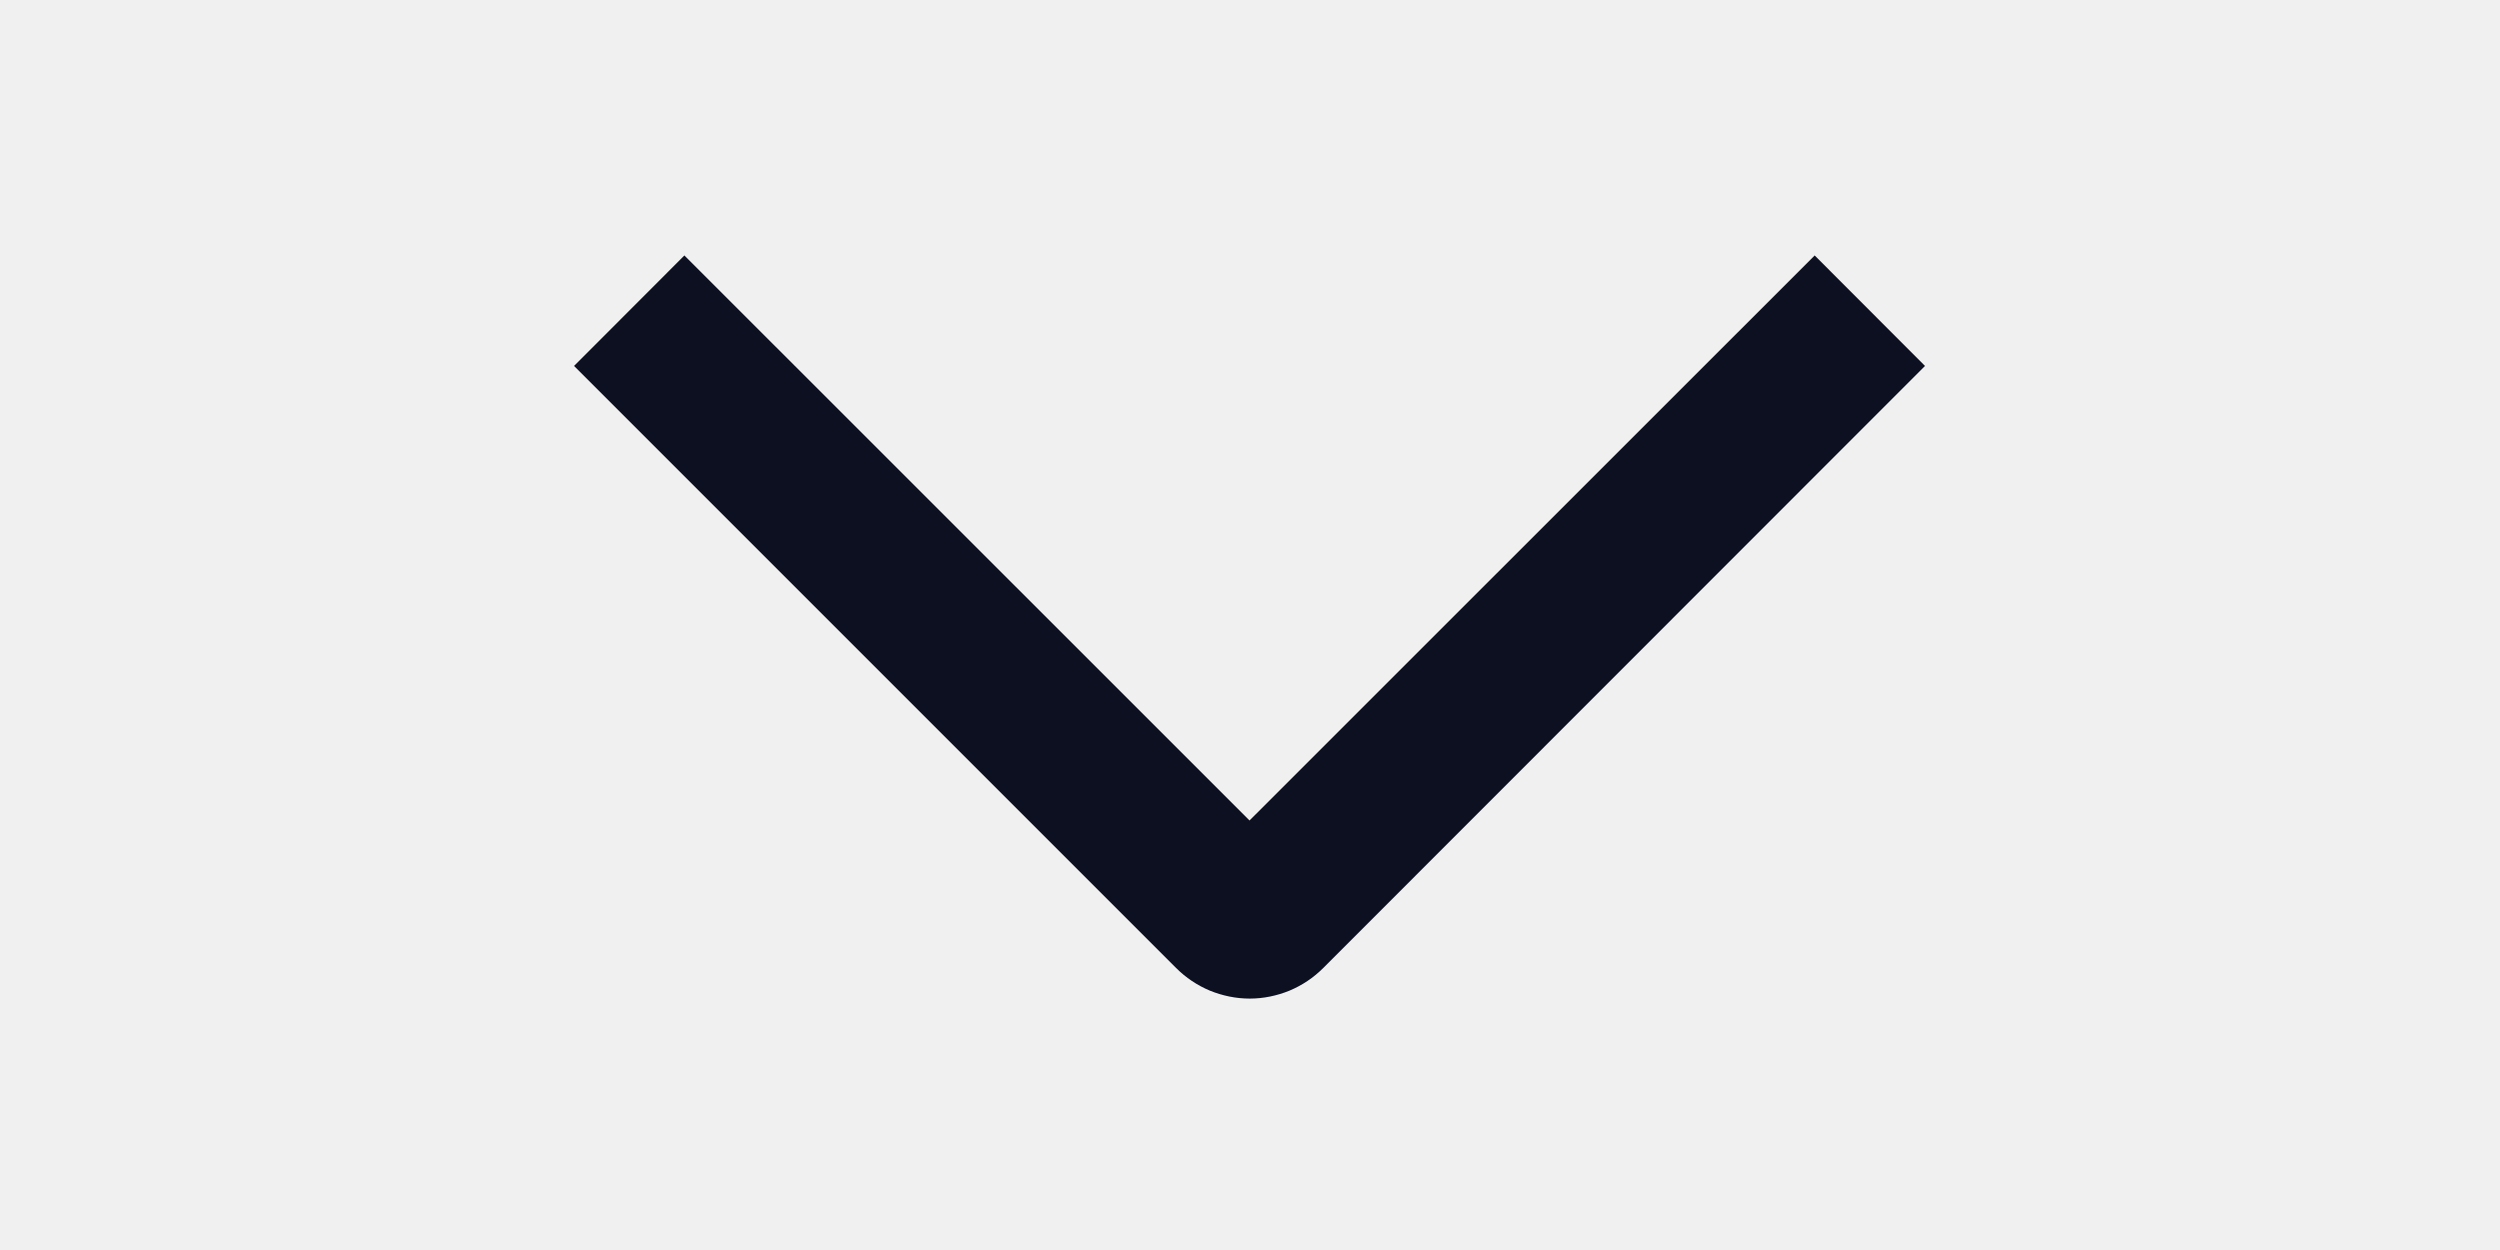
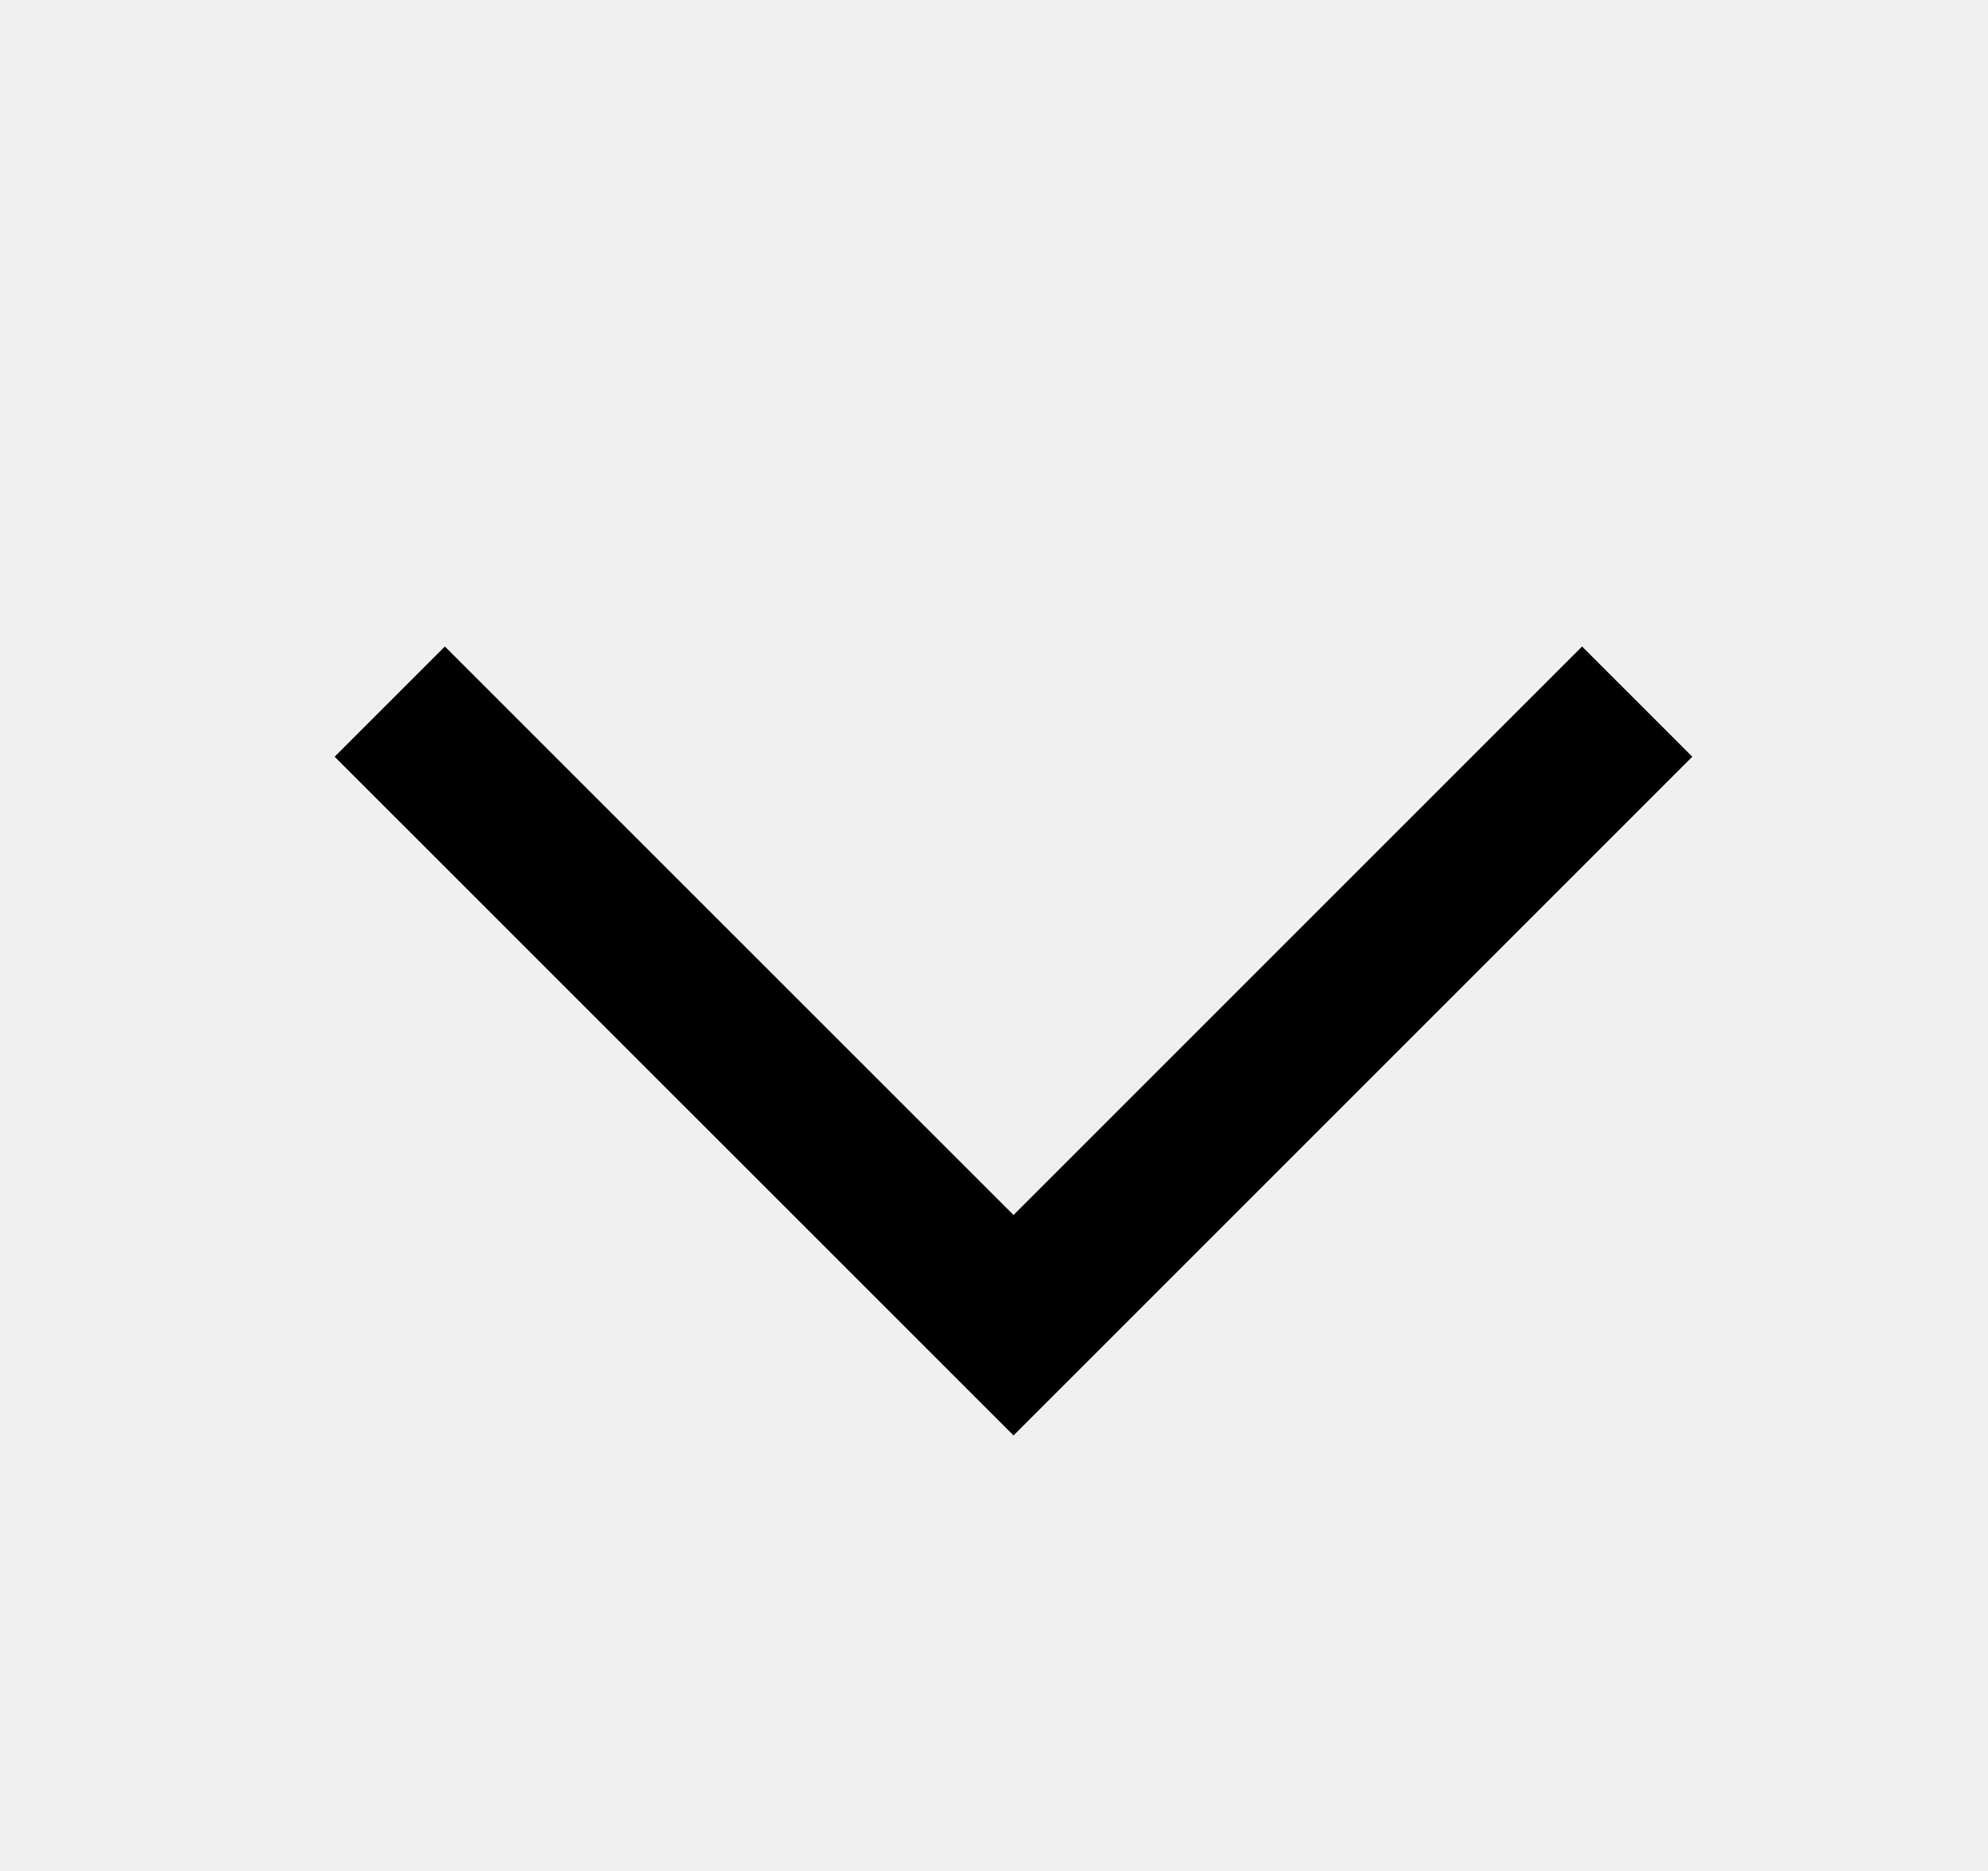
- <svg xmlns="http://www.w3.org/2000/svg" width="16" height="8" viewBox="0 0 16 8" fill="none">
-   <g clip-path="url(#clip0_2609_1817)">
-     <path d="M11.614 1.635L12.32 2.342L8.469 6.195C8.407 6.257 8.334 6.306 8.253 6.34C8.172 6.373 8.086 6.391 7.998 6.391C7.911 6.391 7.824 6.373 7.743 6.34C7.662 6.306 7.589 6.257 7.527 6.195L3.674 2.342L4.38 1.635L7.997 5.251L11.614 1.635Z" fill="#0C1021" />
-   </g>
-   <defs>
-     <clipPath id="clip0_2609_1817">
-       <rect width="8" height="16" fill="white" transform="translate(16) rotate(90)" />
-     </clipPath>
-   </defs>
+ <svg xmlns="http://www.w3.org/2000/svg" width="17" height="16" viewBox="0 0 17 16" fill="none">
+   <path d="M14 6L8.667 11.333L3.333 6" stroke="black" stroke-width="1.333" />
</svg>
